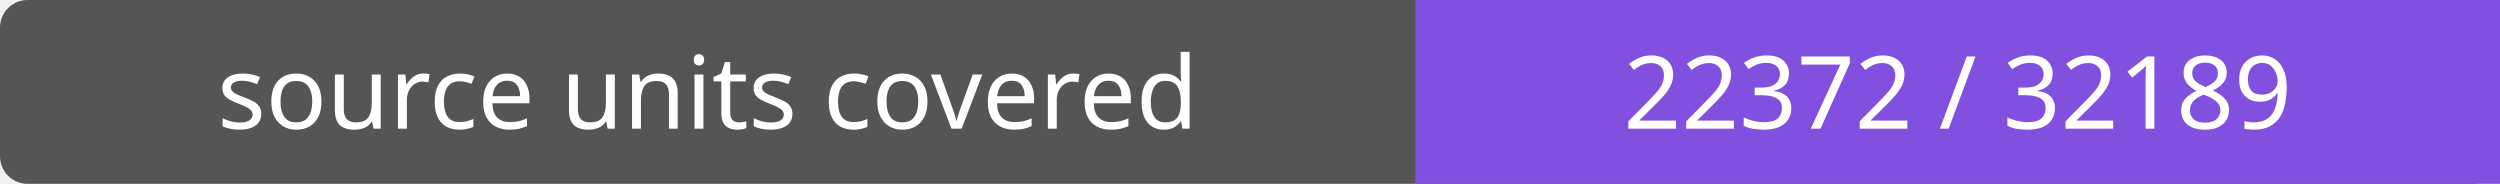
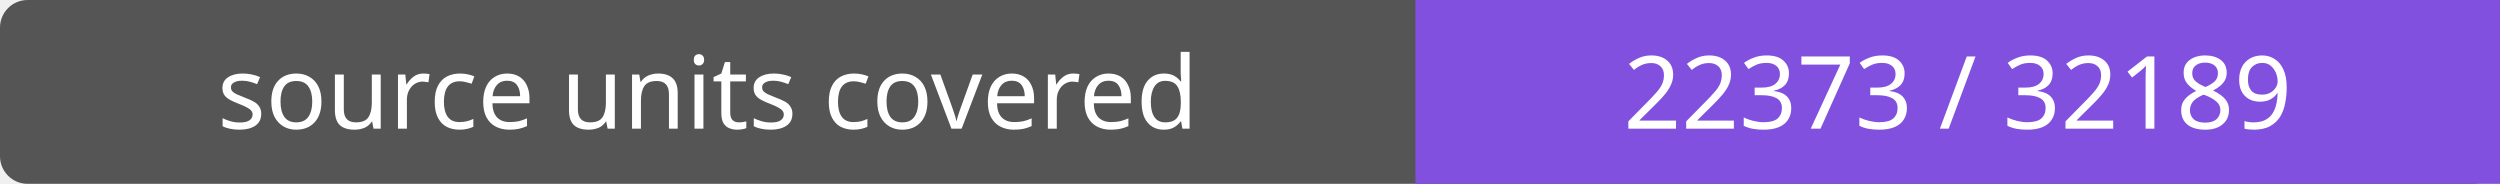
- <svg xmlns="http://www.w3.org/2000/svg" width="272" height="20" role="img" aria-label="source units covered: 22372 / 32189">
+ <svg xmlns="http://www.w3.org/2000/svg" width="272" height="20" role="img" aria-label="source units covered: 22373 / 32189">
  <rect width="272" height="20" rx="3" fill="#555" />
  <path fill="#8250df" d="M154 0h118v20H154z" />
  <g fill="#fff" text-anchor="middle" font-family="Verdana,sans-serif" font-size="11">
    <text x="77.0" y="14">source units covered</text>
-     <text x="213.0" y="14">22372 / 32189</text>
+     <text x="213.0" y="14">22373 / 32189</text>
  </g>
</svg>
